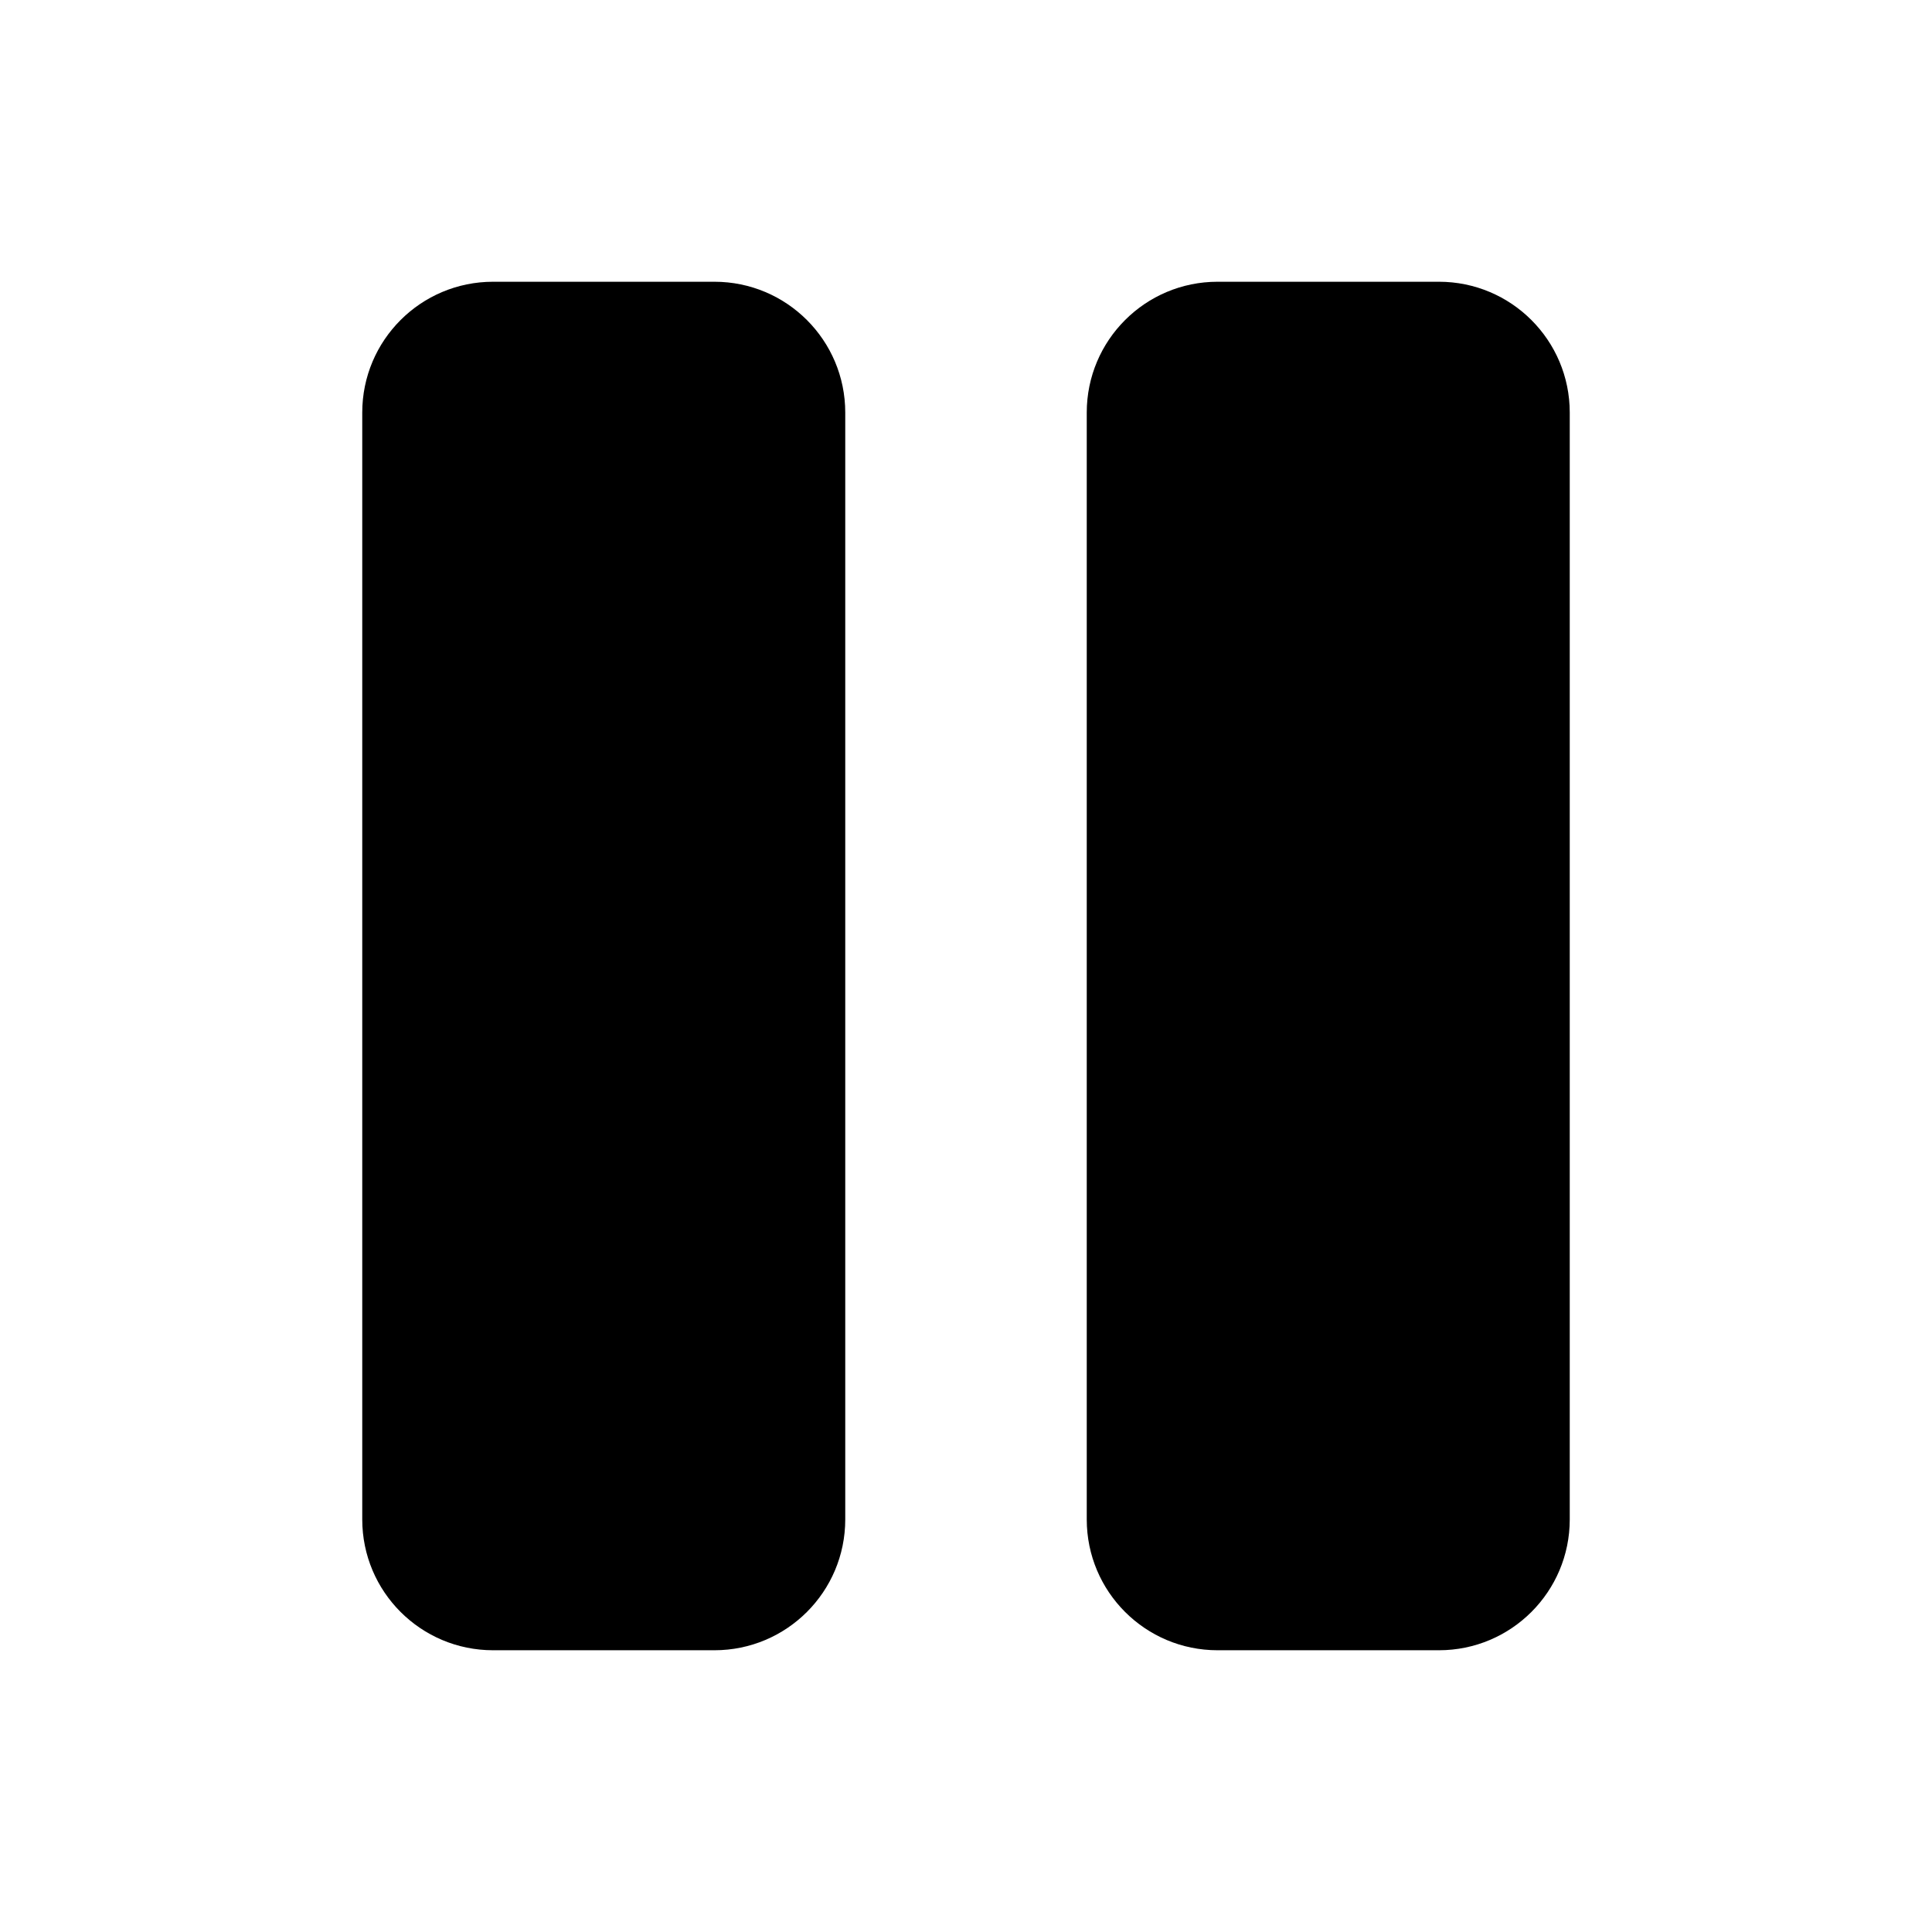
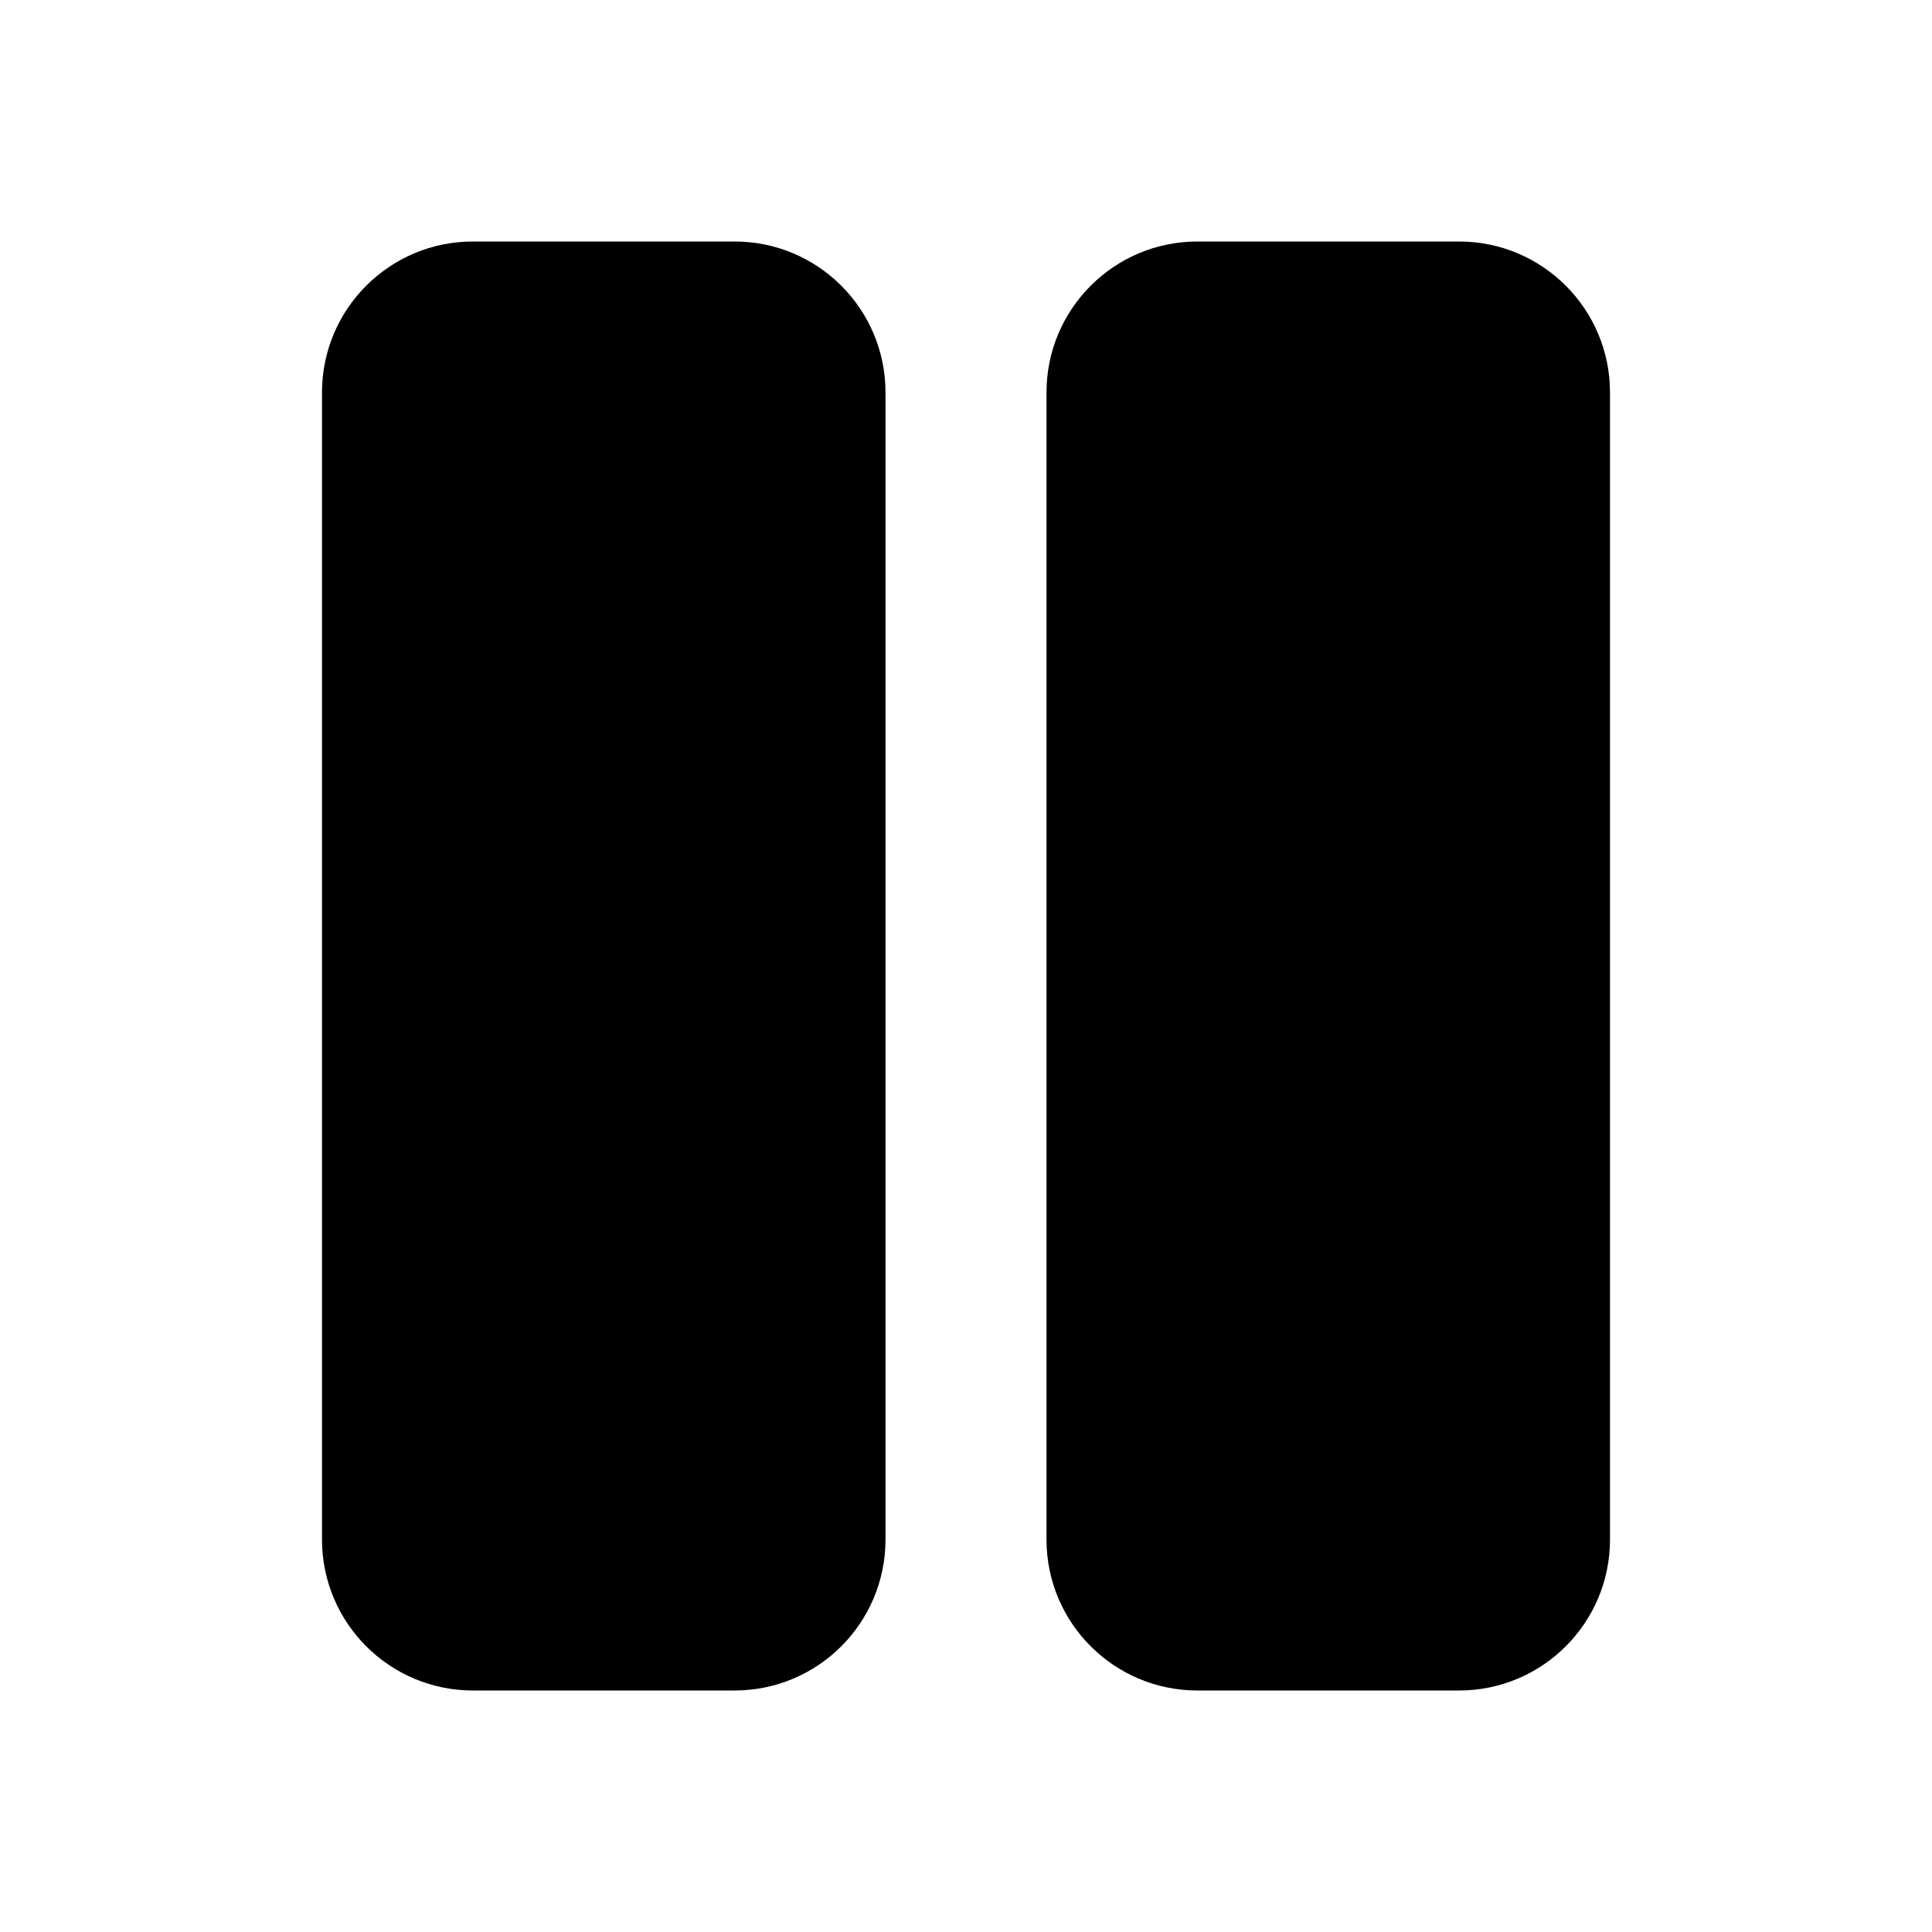
<svg xmlns="http://www.w3.org/2000/svg" viewBox="0 0 48 48" fill="none">
-   <path d="M17.75 7C19.545 7 21 8.455 21 10.25V37.75C21 39.545 19.545 41 17.75 41H12.25C10.455 41 9 39.545 9 37.75V10.25C9 8.455 10.455 7 12.25 7H17.75ZM35.75 7C37.545 7 39 8.455 39 10.25V37.75C39 39.545 37.545 41 35.75 41H30.25C28.455 41 27 39.545 27 37.75V10.25C27 8.455 28.455 7 30.25 7H35.75Z" fill="currentColor" />
+   <path d="M11.75 6C9.679 6 8 7.679 8 9.75V38.25C8 40.321 9.679 42 11.75 42H18.25C20.321 42 22 40.321 22 38.25V9.75C22 7.679 20.321 6 18.25 6H11.75ZM29.75 6C27.679 6 26 7.679 26 9.75V38.25C26 40.321 27.679 42 29.75 42H36.25C38.321 42 40 40.321 40 38.25V9.75C40 7.679 38.321 6 36.25 6H29.75Z" fill="currentColor" />
</svg>
